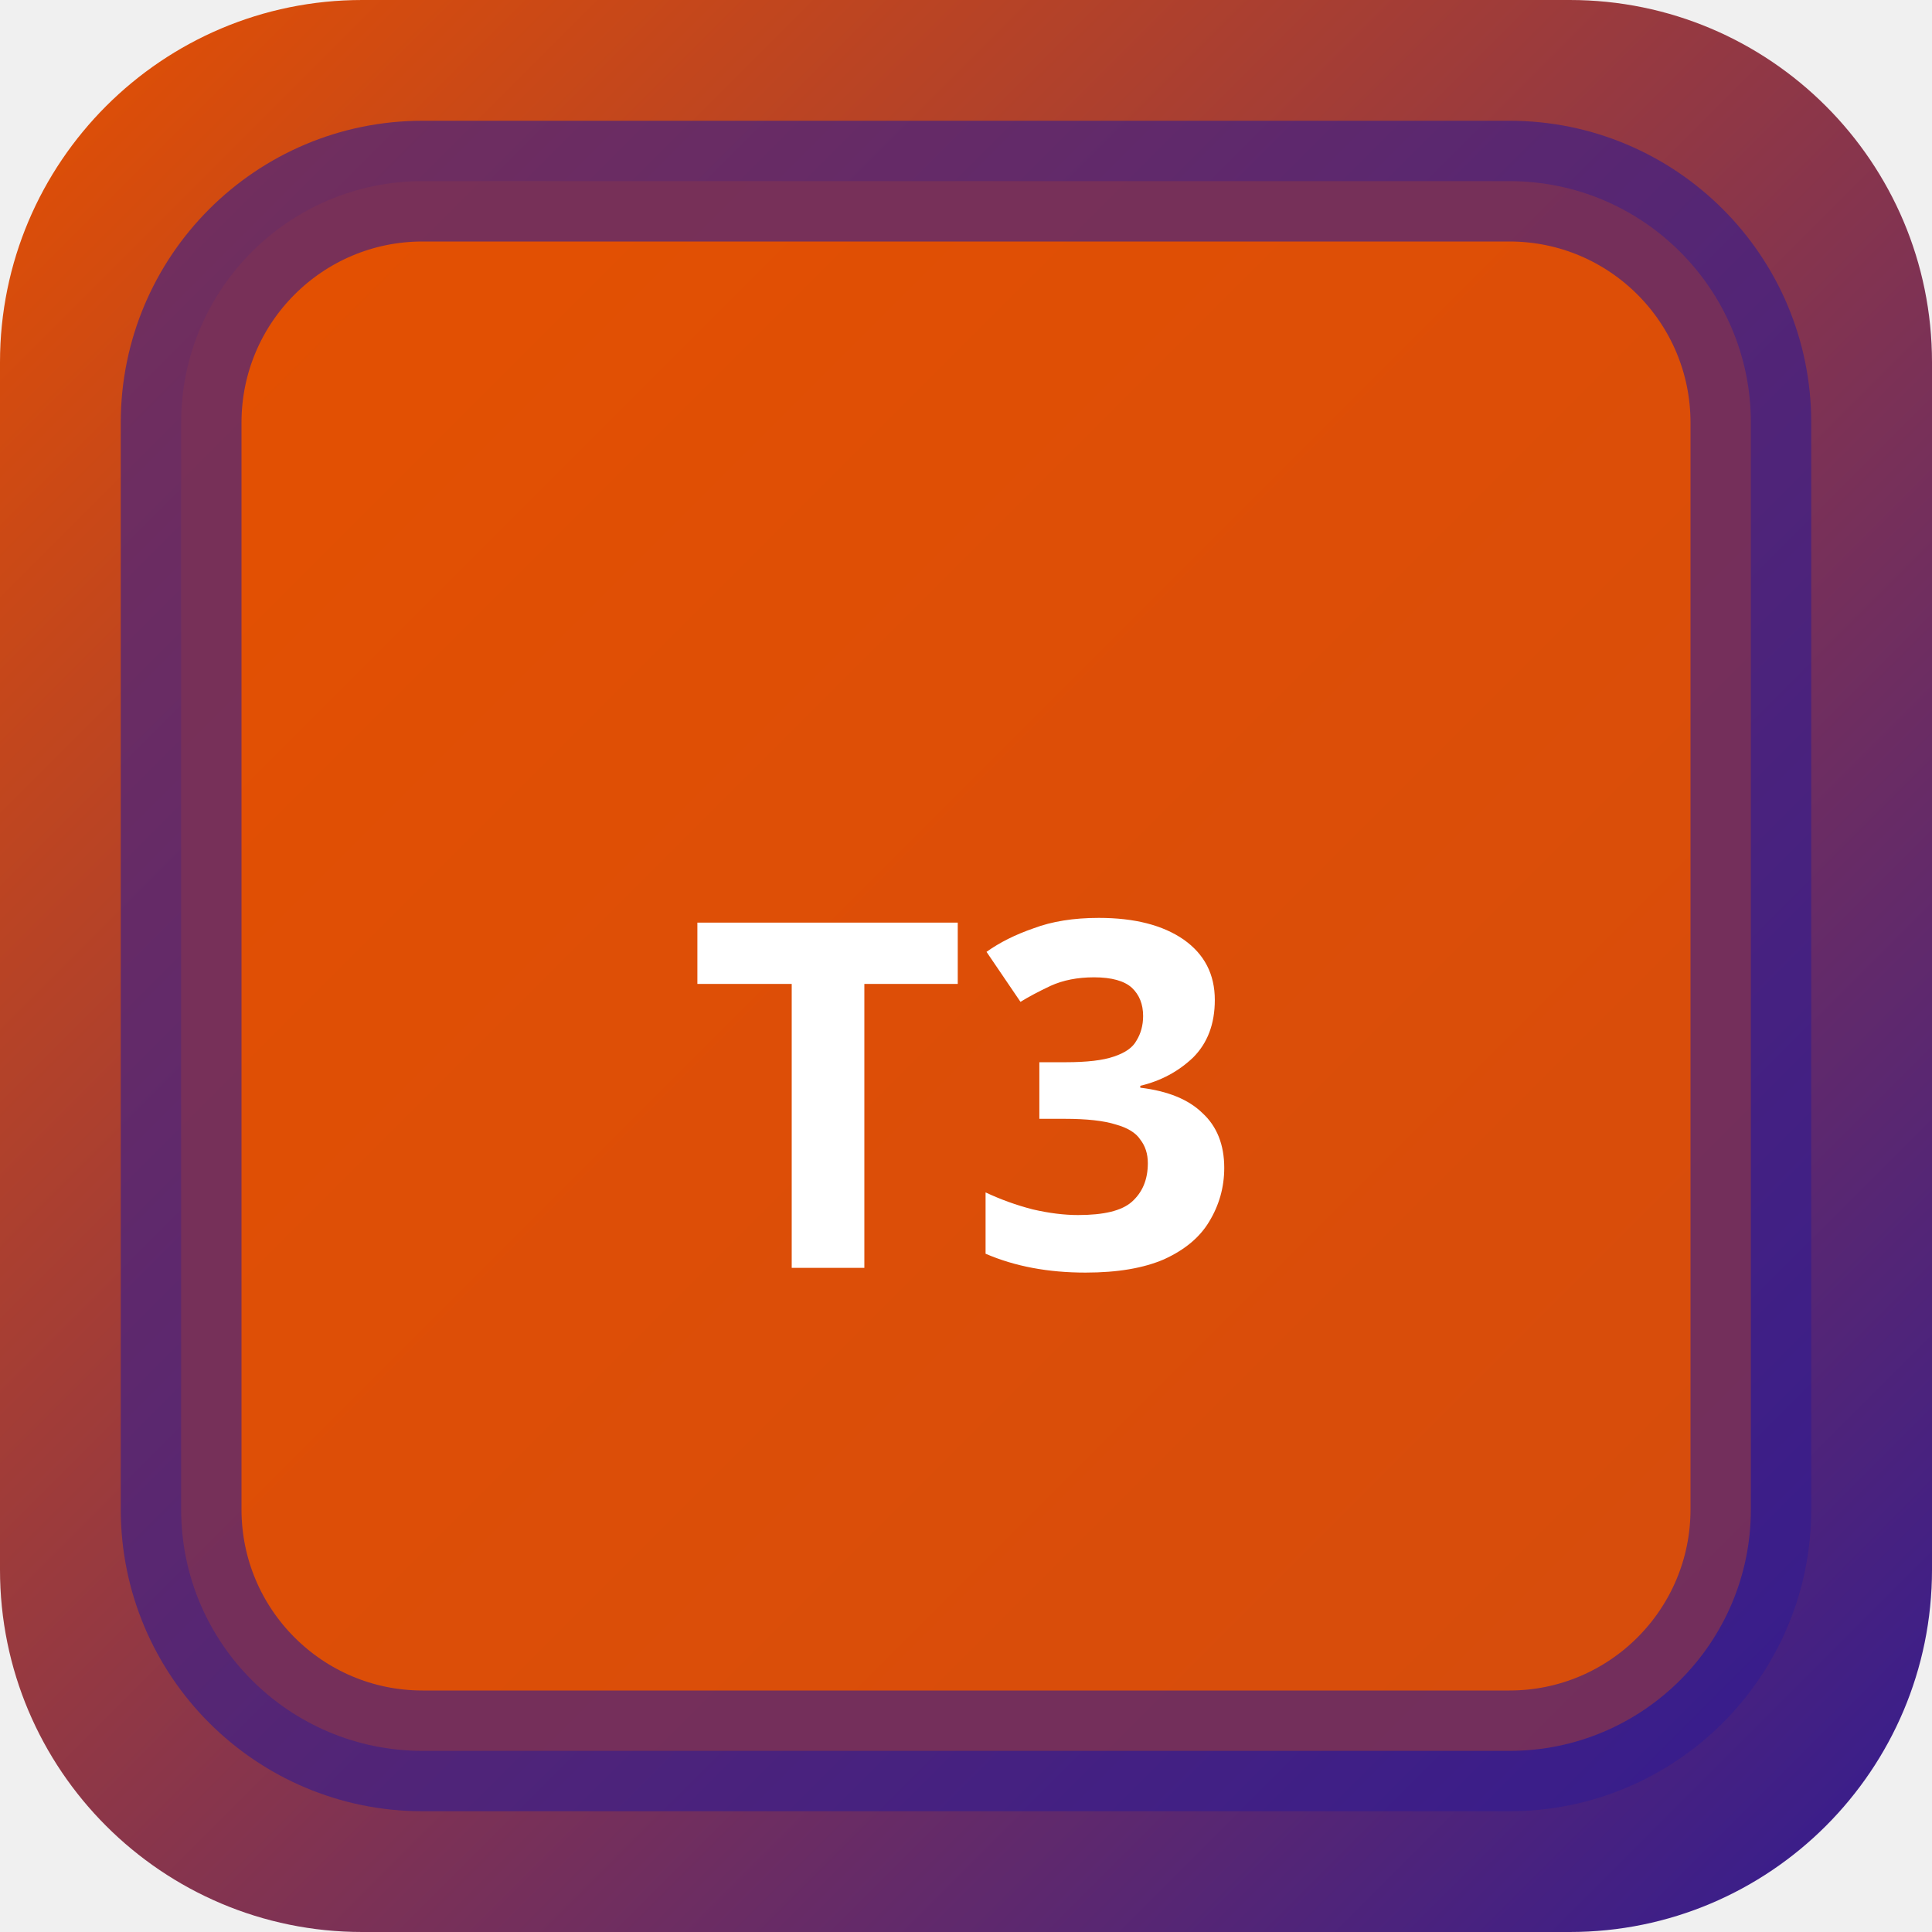
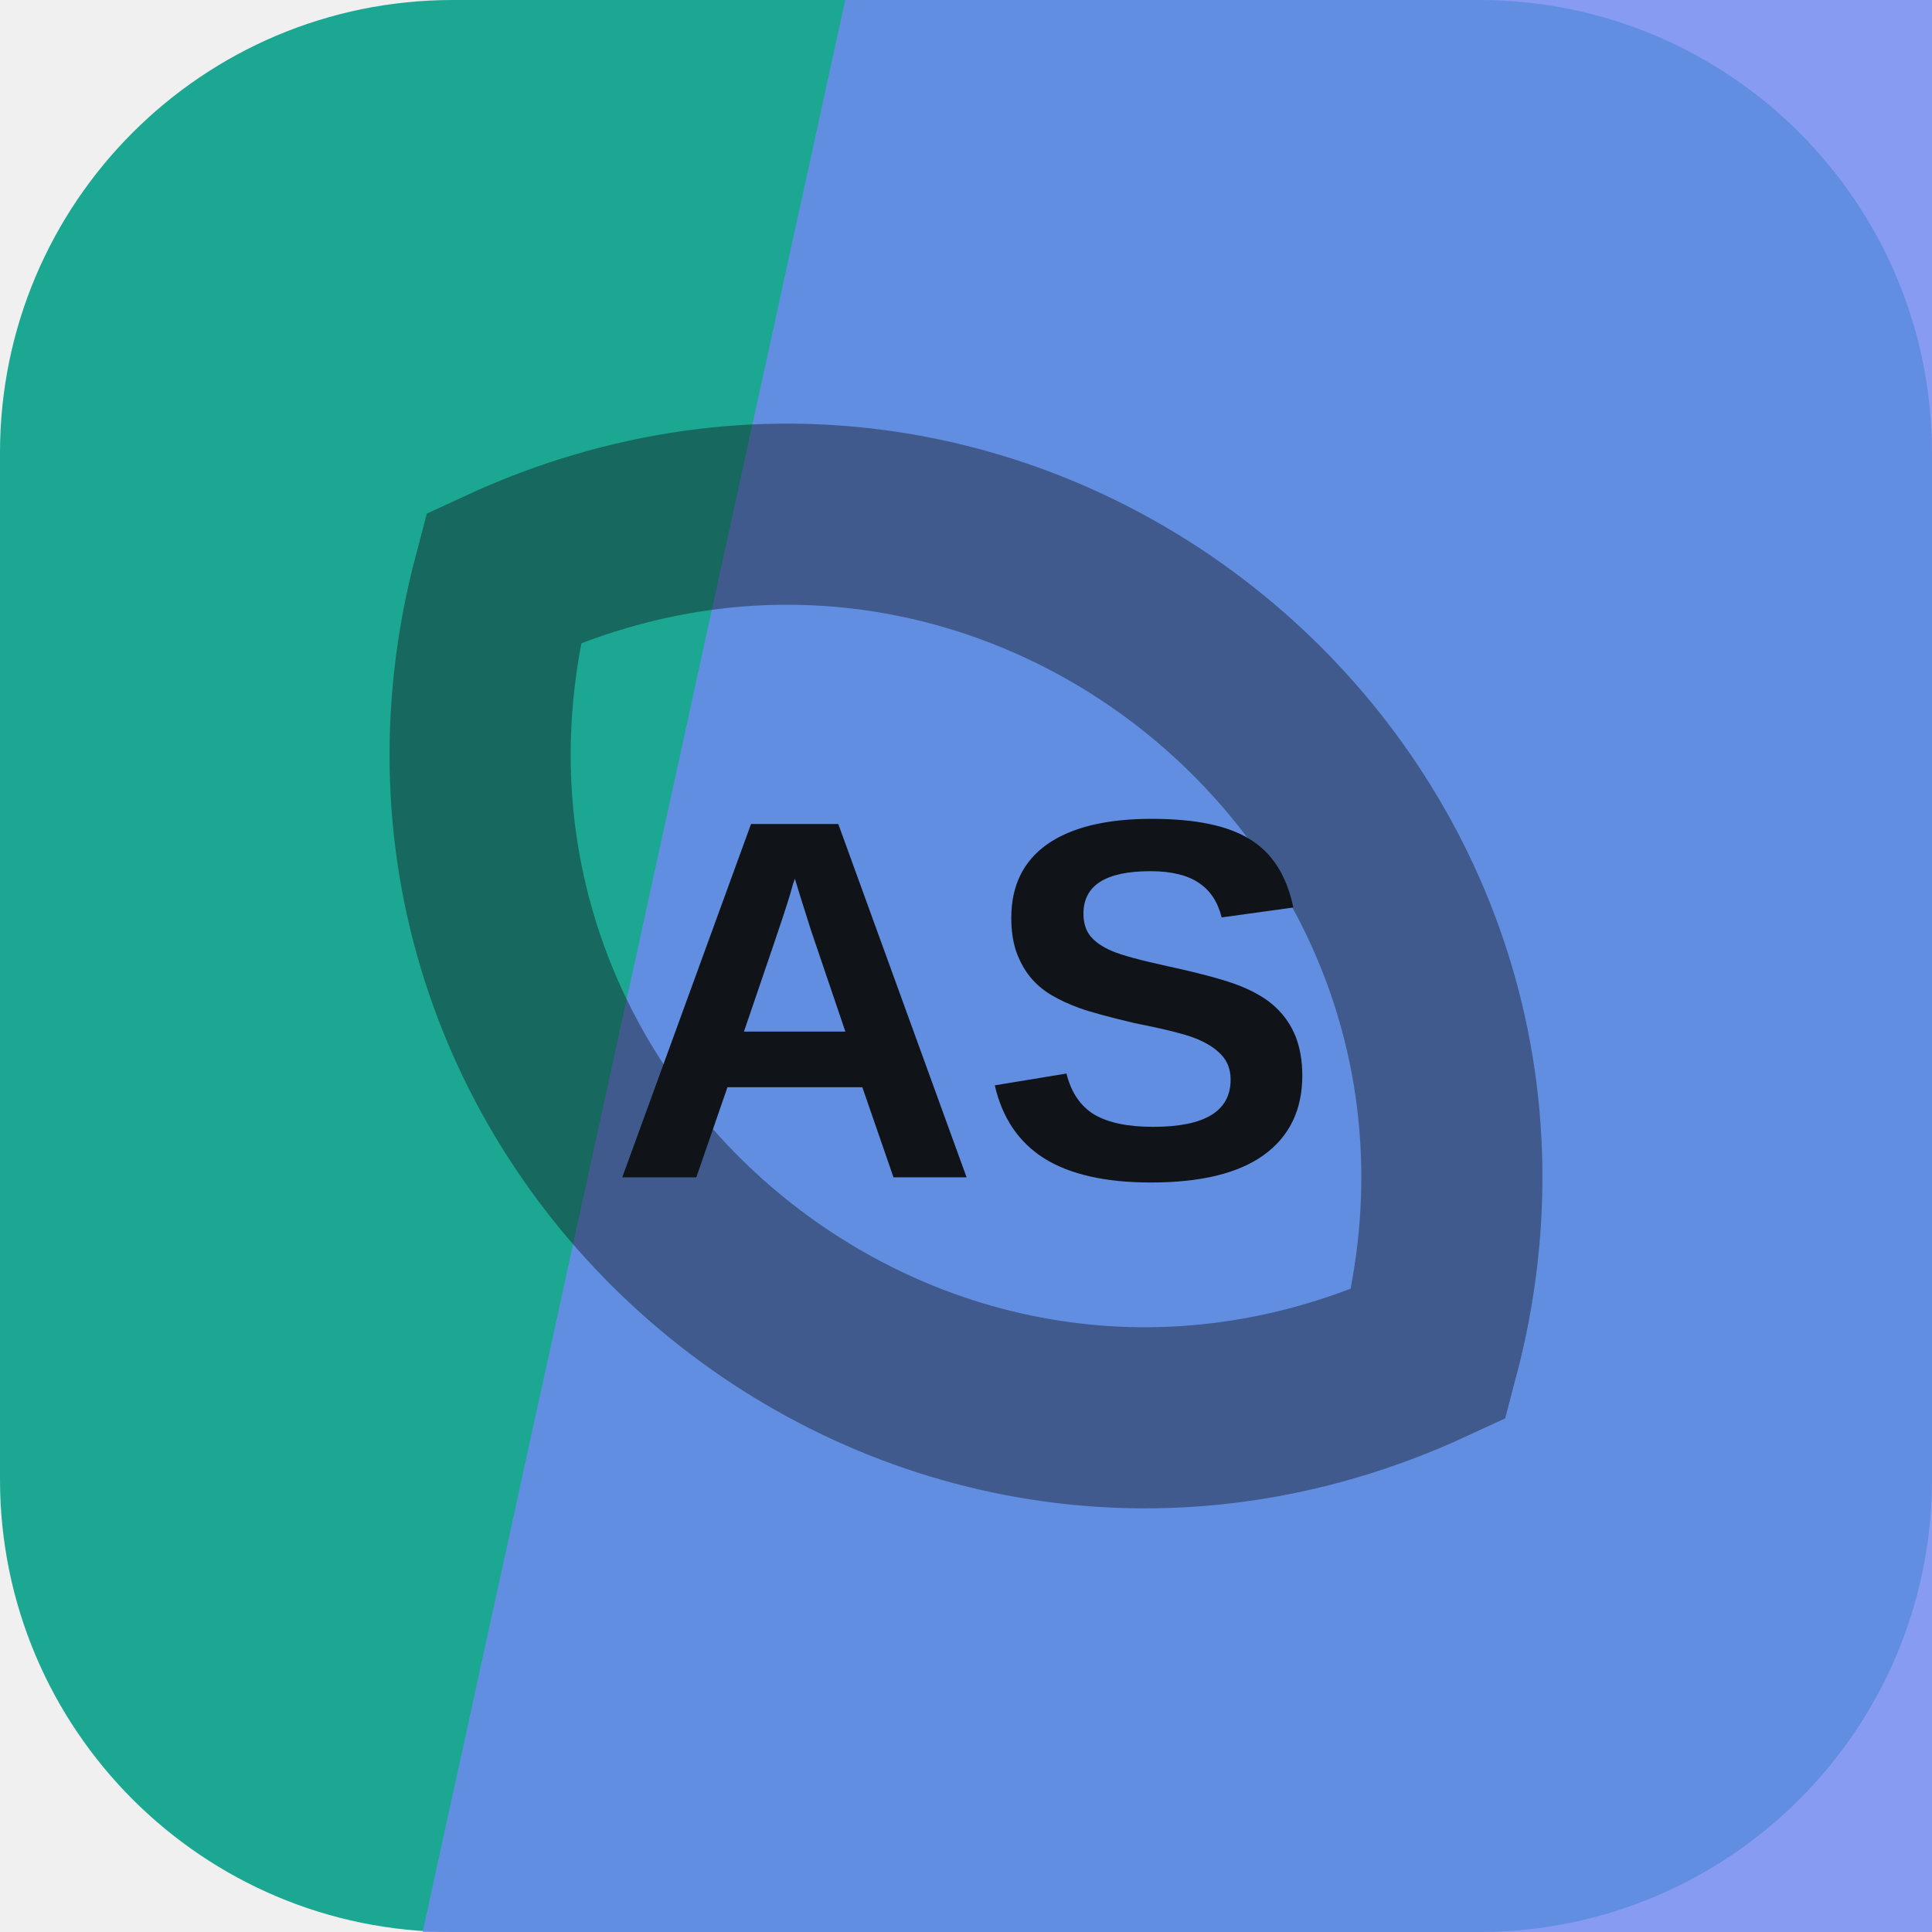
- <svg xmlns="http://www.w3.org/2000/svg" width="32" height="32" viewBox="0 0 32 32">
-   <defs>
-     <linearGradient id="bgt3b0" x1="0" y1="0" x2="1" y2="1">
-       <stop offset="0%" stop-color="#e65100" />
-       <stop offset="100%" stop-color="#311b92" />
-     </linearGradient>
-   </defs>
-   <rect width="32" height="32" rx="6" fill="url(#bgt3b0)" />
-   <rect x="3" y="3" width="26" height="26" rx="4" fill="rgba(230,81,0,0.9)" stroke="rgba(49,27,146,0.6)" stroke-width="2" />
-   <text x="16" y="21" text-anchor="middle" fill="#fff" font-size="8" font-weight="700" font-family="system-ui">T3</text>
+ <svg xmlns="http://www.w3.org/2000/svg" width="64" height="64" viewBox="0 0 64 64" role="img">
+   <rect width="64" height="64" rx="15" fill="hsl(171 72% 38%)" />
+   <path d="M28 0h36v64H14Z" fill="hsl(229 85% 70%)" opacity="0.82" />
+   <g transform="rotate(40 32 32)" opacity="0.42">
+     <path d="M12 32c8-17 32-17 40 0-8 17-32 17-40 0Z" fill="none" stroke="#101418" stroke-width="6" />
+   </g>
+   <text x="32" y="39" text-anchor="middle" fill="#101418" font-family="Arial,Helvetica,sans-serif" font-size="17" font-weight="700" letter-spacing="0">AS</text>
</svg>
